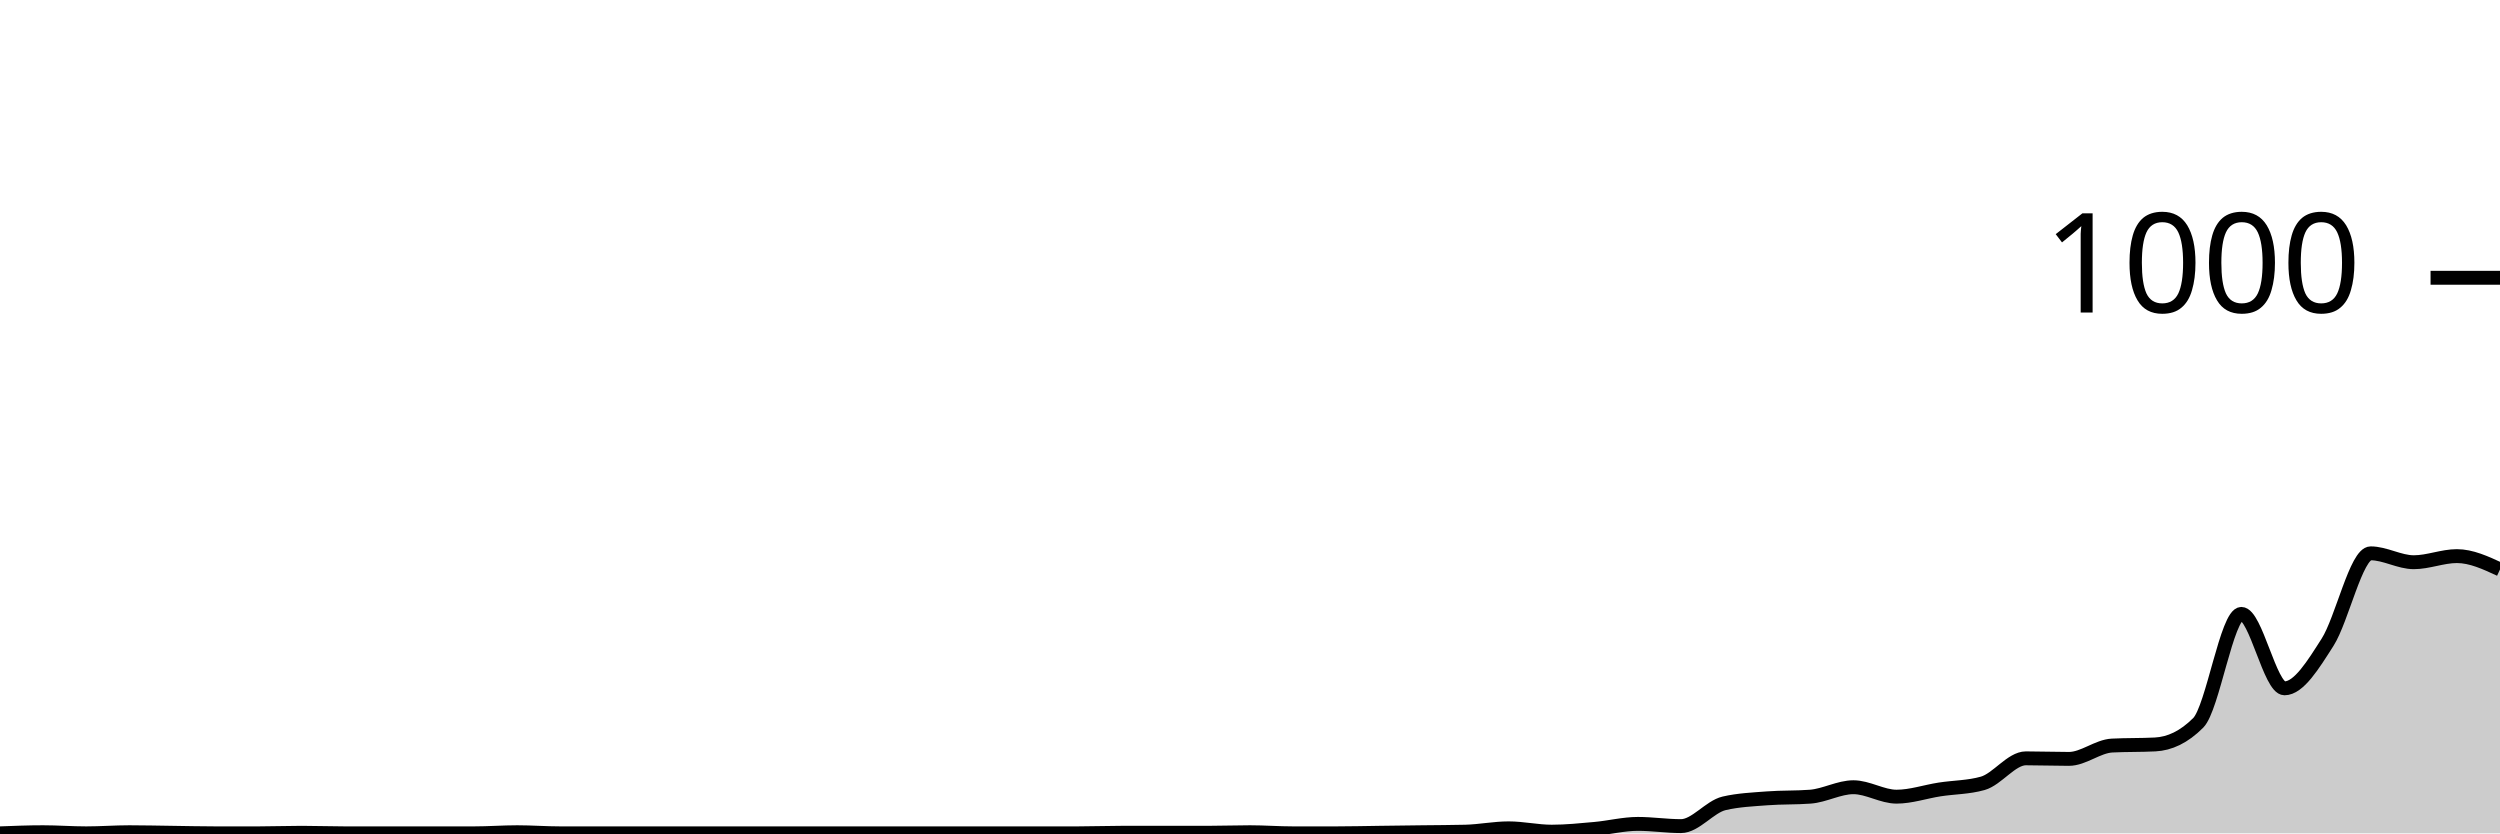
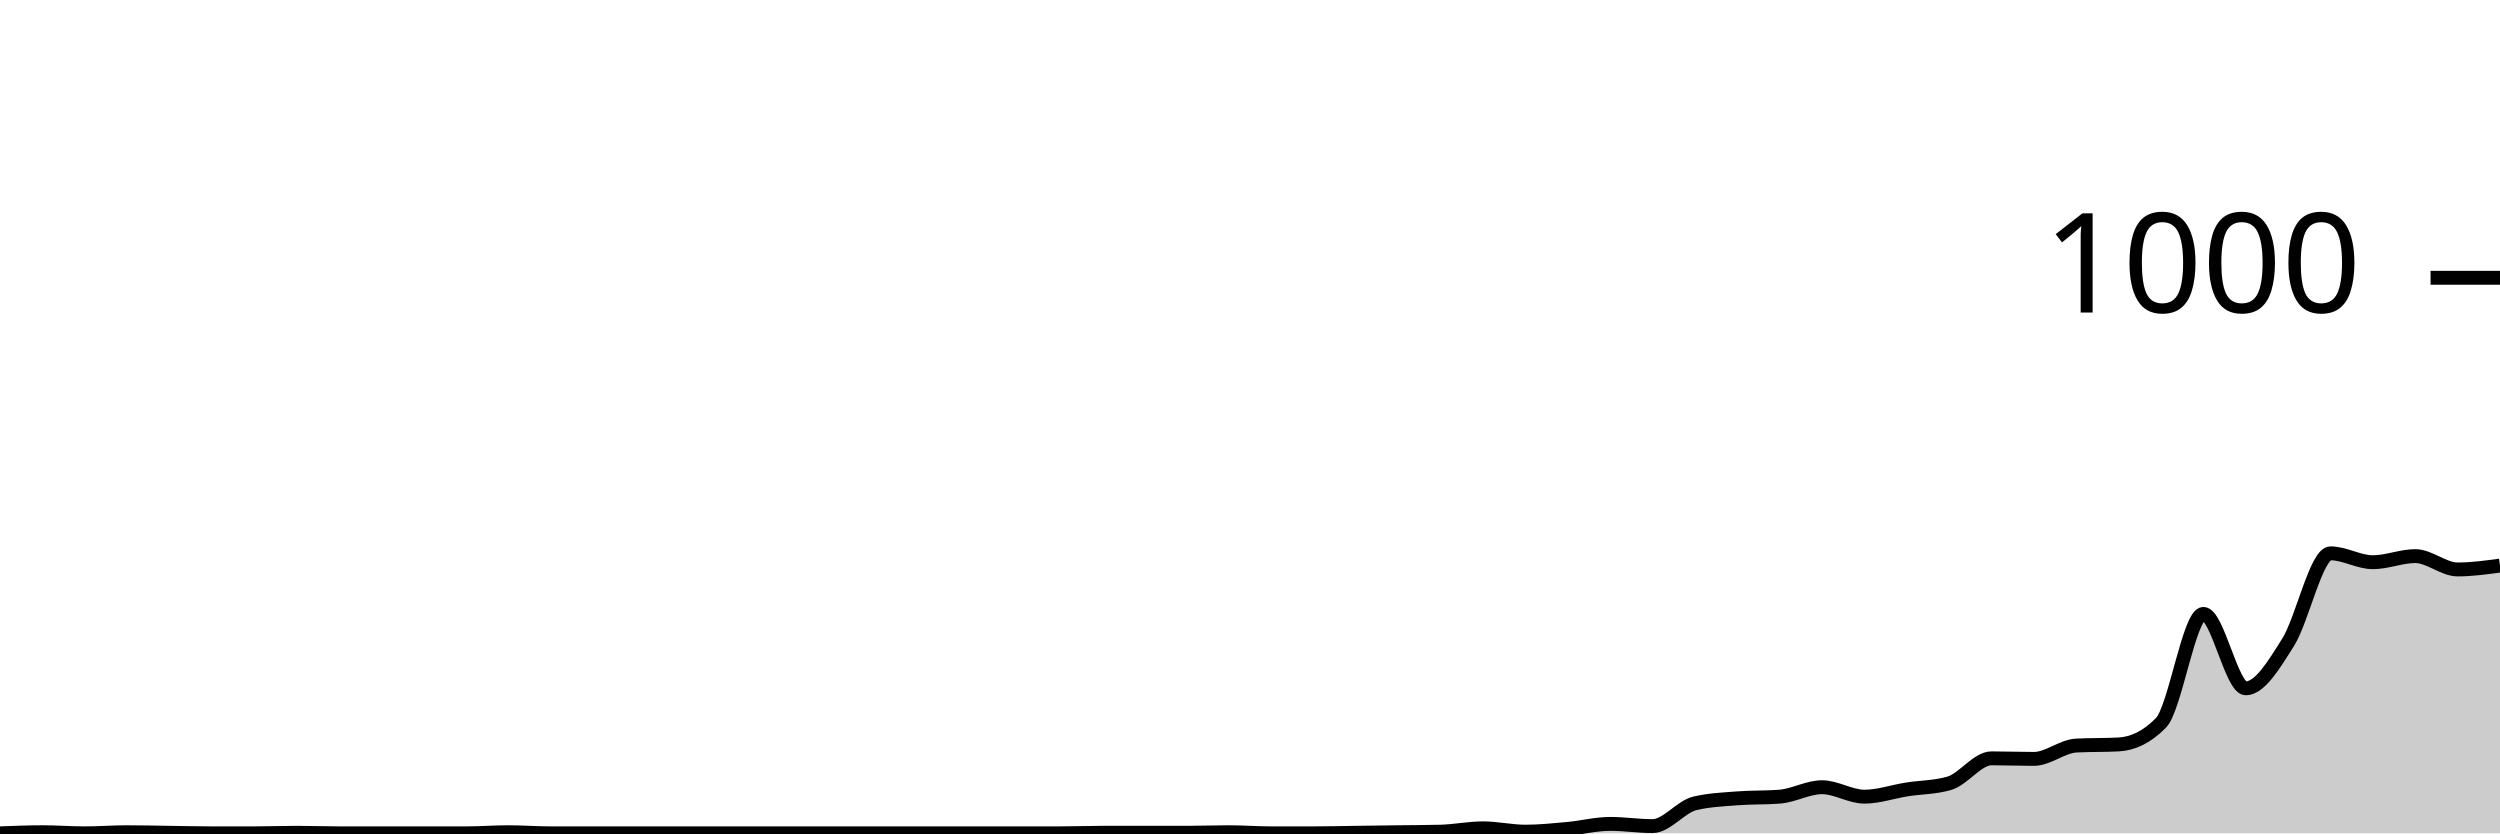
<svg xmlns="http://www.w3.org/2000/svg" viewBox="0 0 180 60">
  <g transform="translate(0,20)">
-     <path class="area" fill="rgba(0, 0, 0, 0.2)" d="M0,40C1.034,39.96,2.069,39.92,3.103,39.92C4.138,39.92,5.172,40,6.207,40C7.241,40,8.276,39.92,9.31,39.92C10.345,39.92,11.379,39.947,12.414,39.96C13.448,39.973,14.483,40,15.517,40C16.552,40,17.586,40,18.621,40C19.655,40,20.69,39.96,21.724,39.96C22.759,39.96,23.793,40,24.828,40C25.862,40,26.897,40,27.931,40C28.966,40,30,40,31.034,40C32.069,40,33.103,40,34.138,40C35.172,40,36.207,39.92,37.241,39.92C38.276,39.92,39.31,40,40.345,40C41.379,40,42.414,40,43.448,40C44.483,40,45.517,40,46.552,40C47.586,40,48.621,40,49.655,40C50.69,40,51.724,40,52.759,40C53.793,40,54.828,40,55.862,40C56.897,40,57.931,40,58.966,40C60,40,61.034,40,62.069,40C63.103,40,64.138,40,65.172,40C66.207,40,67.241,40,68.276,40C69.31,40,70.345,40,71.379,40C72.414,40,73.448,40,74.483,40C75.517,40,76.552,40,77.586,40C78.621,40,79.655,39.96,80.69,39.96C81.724,39.96,82.759,39.96,83.793,39.96C84.828,39.96,85.862,39.96,86.897,39.96C87.931,39.96,88.966,39.92,90,39.92C91.034,39.92,92.069,40,93.103,40C94.138,40,95.172,40,96.207,40C97.241,40,98.276,39.973,99.31,39.96C100.345,39.947,101.379,39.933,102.414,39.92C103.448,39.907,104.483,39.907,105.517,39.88C106.552,39.853,107.586,39.64,108.621,39.64C109.655,39.64,110.69,39.88,111.724,39.88C112.759,39.88,113.793,39.773,114.828,39.68C115.862,39.587,116.897,39.32,117.931,39.32C118.966,39.32,120,39.48,121.034,39.48C122.069,39.48,123.103,38.08,124.138,37.84C125.172,37.6,126.207,37.56,127.241,37.48C128.276,37.4,129.31,37.44,130.345,37.36C131.379,37.28,132.414,36.68,133.448,36.68C134.483,36.68,135.517,37.36,136.552,37.36C137.586,37.36,138.621,37,139.655,36.84C140.69,36.68,141.724,36.693,142.759,36.4C143.793,36.107,144.828,34.6,145.862,34.6C146.897,34.6,147.931,34.64,148.966,34.64C150,34.64,151.034,33.733,152.069,33.68C153.103,33.627,154.138,33.653,155.172,33.6C156.207,33.547,157.241,33.08,158.276,32.04C159.31,31,160.345,24.2,161.379,24.2C162.414,24.2,163.448,29.56,164.483,29.56C165.517,29.56,166.552,27.86,167.586,26.24C168.621,24.62,169.655,19.84,170.69,19.84C171.724,19.84,172.759,20.48,173.793,20.48C174.828,20.48,175.862,20.04,176.897,20.04C177.931,20.04,178.966,20.52,180,21L180,40C178.966,40,177.931,40,176.897,40C175.862,40,174.828,40,173.793,40C172.759,40,171.724,40,170.69,40C169.655,40,168.621,40,167.586,40C166.552,40,165.517,40,164.483,40C163.448,40,162.414,40,161.379,40C160.345,40,159.31,40,158.276,40C157.241,40,156.207,40,155.172,40C154.138,40,153.103,40,152.069,40C151.034,40,150,40,148.966,40C147.931,40,146.897,40,145.862,40C144.828,40,143.793,40,142.759,40C141.724,40,140.69,40,139.655,40C138.621,40,137.586,40,136.552,40C135.517,40,134.483,40,133.448,40C132.414,40,131.379,40,130.345,40C129.31,40,128.276,40,127.241,40C126.207,40,125.172,40,124.138,40C123.103,40,122.069,40,121.034,40C120,40,118.966,40,117.931,40C116.897,40,115.862,40,114.828,40C113.793,40,112.759,40,111.724,40C110.69,40,109.655,40,108.621,40C107.586,40,106.552,40,105.517,40C104.483,40,103.448,40,102.414,40C101.379,40,100.345,40,99.31,40C98.276,40,97.241,40,96.207,40C95.172,40,94.138,40,93.103,40C92.069,40,91.034,40,90,40C88.966,40,87.931,40,86.897,40C85.862,40,84.828,40,83.793,40C82.759,40,81.724,40,80.69,40C79.655,40,78.621,40,77.586,40C76.552,40,75.517,40,74.483,40C73.448,40,72.414,40,71.379,40C70.345,40,69.31,40,68.276,40C67.241,40,66.207,40,65.172,40C64.138,40,63.103,40,62.069,40C61.034,40,60,40,58.966,40C57.931,40,56.897,40,55.862,40C54.828,40,53.793,40,52.759,40C51.724,40,50.69,40,49.655,40C48.621,40,47.586,40,46.552,40C45.517,40,44.483,40,43.448,40C42.414,40,41.379,40,40.345,40C39.31,40,38.276,40,37.241,40C36.207,40,35.172,40,34.138,40C33.103,40,32.069,40,31.034,40C30,40,28.966,40,27.931,40C26.897,40,25.862,40,24.828,40C23.793,40,22.759,40,21.724,40C20.69,40,19.655,40,18.621,40C17.586,40,16.552,40,15.517,40C14.483,40,13.448,40,12.414,40C11.379,40,10.345,40,9.31,40C8.276,40,7.241,40,6.207,40C5.172,40,4.138,40,3.103,40C2.069,40,1.034,40,0,40Z" />
-     <path class="line" stroke="black" fill="none" d="M0,40C1.034,39.96,2.069,39.92,3.103,39.92C4.138,39.92,5.172,40,6.207,40C7.241,40,8.276,39.92,9.31,39.92C10.345,39.92,11.379,39.947,12.414,39.96C13.448,39.973,14.483,40,15.517,40C16.552,40,17.586,40,18.621,40C19.655,40,20.69,39.96,21.724,39.96C22.759,39.96,23.793,40,24.828,40C25.862,40,26.897,40,27.931,40C28.966,40,30,40,31.034,40C32.069,40,33.103,40,34.138,40C35.172,40,36.207,39.92,37.241,39.92C38.276,39.92,39.31,40,40.345,40C41.379,40,42.414,40,43.448,40C44.483,40,45.517,40,46.552,40C47.586,40,48.621,40,49.655,40C50.69,40,51.724,40,52.759,40C53.793,40,54.828,40,55.862,40C56.897,40,57.931,40,58.966,40C60,40,61.034,40,62.069,40C63.103,40,64.138,40,65.172,40C66.207,40,67.241,40,68.276,40C69.31,40,70.345,40,71.379,40C72.414,40,73.448,40,74.483,40C75.517,40,76.552,40,77.586,40C78.621,40,79.655,39.96,80.69,39.96C81.724,39.96,82.759,39.96,83.793,39.96C84.828,39.96,85.862,39.96,86.897,39.96C87.931,39.96,88.966,39.92,90,39.92C91.034,39.92,92.069,40,93.103,40C94.138,40,95.172,40,96.207,40C97.241,40,98.276,39.973,99.31,39.96C100.345,39.947,101.379,39.933,102.414,39.92C103.448,39.907,104.483,39.907,105.517,39.88C106.552,39.853,107.586,39.64,108.621,39.64C109.655,39.64,110.69,39.88,111.724,39.88C112.759,39.88,113.793,39.773,114.828,39.68C115.862,39.587,116.897,39.32,117.931,39.32C118.966,39.32,120,39.48,121.034,39.48C122.069,39.48,123.103,38.08,124.138,37.84C125.172,37.6,126.207,37.56,127.241,37.48C128.276,37.4,129.31,37.44,130.345,37.36C131.379,37.28,132.414,36.68,133.448,36.68C134.483,36.68,135.517,37.36,136.552,37.36C137.586,37.36,138.621,37,139.655,36.84C140.69,36.68,141.724,36.693,142.759,36.4C143.793,36.107,144.828,34.6,145.862,34.6C146.897,34.6,147.931,34.64,148.966,34.64C150,34.64,151.034,33.733,152.069,33.68C153.103,33.627,154.138,33.653,155.172,33.6C156.207,33.547,157.241,33.08,158.276,32.04C159.31,31,160.345,24.2,161.379,24.2C162.414,24.2,163.448,29.56,164.483,29.56C165.517,29.56,166.552,27.86,167.586,26.24C168.621,24.62,169.655,19.84,170.69,19.84C171.724,19.84,172.759,20.48,173.793,20.48C174.828,20.48,175.862,20.04,176.897,20.04C177.931,20.04,178.966,20.52,180,21" />
+     <path class="area" fill="rgba(0, 0, 0, 0.2)" d="M0,40C1.017,39.96,2.034,39.92,3.051,39.92C4.068,39.92,5.085,40,6.102,40C7.119,40,8.136,39.92,9.153,39.92C10.169,39.92,11.186,39.947,12.203,39.96C13.22,39.973,14.237,40,15.254,40C16.271,40,17.288,40,18.305,40C19.322,40,20.339,39.96,21.356,39.96C22.373,39.96,23.39,40,24.407,40C25.424,40,26.441,40,27.458,40C28.475,40,29.492,40,30.508,40C31.525,40,32.542,40,33.559,40C34.576,40,35.593,39.92,36.61,39.92C37.627,39.92,38.644,40,39.661,40C40.678,40,41.695,40,42.712,40C43.729,40,44.746,40,45.763,40C46.78,40,47.797,40,48.814,40C49.831,40,50.847,40,51.864,40C52.881,40,53.898,40,54.915,40C55.932,40,56.949,40,57.966,40C58.983,40,60,40,61.017,40C62.034,40,63.051,40,64.068,40C65.085,40,66.102,40,67.119,40C68.136,40,69.153,40,70.169,40C71.186,40,72.203,40,73.22,40C74.237,40,75.254,40,76.271,40C77.288,40,78.305,39.96,79.322,39.96C80.339,39.96,81.356,39.96,82.373,39.96C83.39,39.96,84.407,39.96,85.424,39.96C86.441,39.96,87.458,39.92,88.475,39.92C89.492,39.92,90.508,40,91.525,40C92.542,40,93.559,40,94.576,40C95.593,40,96.61,39.973,97.627,39.96C98.644,39.947,99.661,39.933,100.678,39.92C101.695,39.907,102.712,39.907,103.729,39.88C104.746,39.853,105.763,39.64,106.78,39.64C107.797,39.64,108.814,39.88,109.831,39.88C110.847,39.88,111.864,39.773,112.881,39.68C113.898,39.587,114.915,39.32,115.932,39.32C116.949,39.32,117.966,39.48,118.983,39.48C120,39.48,121.017,38.08,122.034,37.84C123.051,37.6,124.068,37.56,125.085,37.48C126.102,37.4,127.119,37.44,128.136,37.36C129.153,37.28,130.169,36.68,131.186,36.68C132.203,36.68,133.22,37.36,134.237,37.36C135.254,37.36,136.271,37,137.288,36.84C138.305,36.68,139.322,36.693,140.339,36.4C141.356,36.107,142.373,34.6,143.39,34.6C144.407,34.6,145.424,34.64,146.441,34.64C147.458,34.64,148.475,33.733,149.492,33.68C150.508,33.627,151.525,33.653,152.542,33.6C153.559,33.547,154.576,33.08,155.593,32.04C156.61,31,157.627,24.2,158.644,24.2C159.661,24.2,160.678,29.56,161.695,29.56C162.712,29.56,163.729,27.86,164.746,26.24C165.763,24.62,166.78,19.84,167.797,19.84C168.814,19.84,169.831,20.48,170.847,20.48C171.864,20.48,172.881,20.04,173.898,20.04C174.915,20.04,175.932,21,176.949,21C177.966,21,178.983,20.86,180,20.72L180,40C178.983,40,177.966,40,176.949,40C175.932,40,174.915,40,173.898,40C172.881,40,171.864,40,170.847,40C169.831,40,168.814,40,167.797,40C166.78,40,165.763,40,164.746,40C163.729,40,162.712,40,161.695,40C160.678,40,159.661,40,158.644,40C157.627,40,156.61,40,155.593,40C154.576,40,153.559,40,152.542,40C151.525,40,150.508,40,149.492,40C148.475,40,147.458,40,146.441,40C145.424,40,144.407,40,143.39,40C142.373,40,141.356,40,140.339,40C139.322,40,138.305,40,137.288,40C136.271,40,135.254,40,134.237,40C133.22,40,132.203,40,131.186,40C130.169,40,129.153,40,128.136,40C127.119,40,126.102,40,125.085,40C124.068,40,123.051,40,122.034,40C121.017,40,120,40,118.983,40C117.966,40,116.949,40,115.932,40C114.915,40,113.898,40,112.881,40C111.864,40,110.847,40,109.831,40C108.814,40,107.797,40,106.78,40C105.763,40,104.746,40,103.729,40C102.712,40,101.695,40,100.678,40C99.661,40,98.644,40,97.627,40C96.61,40,95.593,40,94.576,40C93.559,40,92.542,40,91.525,40C90.508,40,89.492,40,88.475,40C87.458,40,86.441,40,85.424,40C84.407,40,83.39,40,82.373,40C81.356,40,80.339,40,79.322,40C78.305,40,77.288,40,76.271,40C75.254,40,74.237,40,73.22,40C72.203,40,71.186,40,70.169,40C69.153,40,68.136,40,67.119,40C66.102,40,65.085,40,64.068,40C63.051,40,62.034,40,61.017,40C60,40,58.983,40,57.966,40C56.949,40,55.932,40,54.915,40C53.898,40,52.881,40,51.864,40C50.847,40,49.831,40,48.814,40C47.797,40,46.78,40,45.763,40C44.746,40,43.729,40,42.712,40C41.695,40,40.678,40,39.661,40C38.644,40,37.627,40,36.61,40C35.593,40,34.576,40,33.559,40C32.542,40,31.525,40,30.508,40C29.492,40,28.475,40,27.458,40C26.441,40,25.424,40,24.407,40C23.39,40,22.373,40,21.356,40C20.339,40,19.322,40,18.305,40C17.288,40,16.271,40,15.254,40C14.237,40,13.22,40,12.203,40C11.186,40,10.169,40,9.153,40C8.136,40,7.119,40,6.102,40C5.085,40,4.068,40,3.051,40C2.034,40,1.017,40,0,40Z" />
+     <path class="line" stroke="black" fill="none" d="M0,40C1.017,39.96,2.034,39.92,3.051,39.92C4.068,39.92,5.085,40,6.102,40C7.119,40,8.136,39.92,9.153,39.92C10.169,39.92,11.186,39.947,12.203,39.96C13.22,39.973,14.237,40,15.254,40C16.271,40,17.288,40,18.305,40C19.322,40,20.339,39.96,21.356,39.96C22.373,39.96,23.39,40,24.407,40C25.424,40,26.441,40,27.458,40C28.475,40,29.492,40,30.508,40C31.525,40,32.542,40,33.559,40C34.576,40,35.593,39.92,36.61,39.92C37.627,39.92,38.644,40,39.661,40C40.678,40,41.695,40,42.712,40C43.729,40,44.746,40,45.763,40C46.78,40,47.797,40,48.814,40C49.831,40,50.847,40,51.864,40C52.881,40,53.898,40,54.915,40C55.932,40,56.949,40,57.966,40C58.983,40,60,40,61.017,40C62.034,40,63.051,40,64.068,40C65.085,40,66.102,40,67.119,40C68.136,40,69.153,40,70.169,40C71.186,40,72.203,40,73.22,40C74.237,40,75.254,40,76.271,40C77.288,40,78.305,39.96,79.322,39.96C80.339,39.96,81.356,39.96,82.373,39.96C83.39,39.96,84.407,39.96,85.424,39.96C86.441,39.96,87.458,39.92,88.475,39.92C89.492,39.92,90.508,40,91.525,40C92.542,40,93.559,40,94.576,40C95.593,40,96.61,39.973,97.627,39.96C98.644,39.947,99.661,39.933,100.678,39.92C101.695,39.907,102.712,39.907,103.729,39.88C104.746,39.853,105.763,39.64,106.78,39.64C107.797,39.64,108.814,39.88,109.831,39.88C110.847,39.88,111.864,39.773,112.881,39.68C113.898,39.587,114.915,39.32,115.932,39.32C116.949,39.32,117.966,39.48,118.983,39.48C120,39.48,121.017,38.08,122.034,37.84C123.051,37.6,124.068,37.56,125.085,37.48C126.102,37.4,127.119,37.44,128.136,37.36C129.153,37.28,130.169,36.68,131.186,36.68C132.203,36.68,133.22,37.36,134.237,37.36C135.254,37.36,136.271,37,137.288,36.84C138.305,36.68,139.322,36.693,140.339,36.4C141.356,36.107,142.373,34.6,143.39,34.6C144.407,34.6,145.424,34.64,146.441,34.64C147.458,34.64,148.475,33.733,149.492,33.68C150.508,33.627,151.525,33.653,152.542,33.6C153.559,33.547,154.576,33.08,155.593,32.04C156.61,31,157.627,24.2,158.644,24.2C159.661,24.2,160.678,29.56,161.695,29.56C162.712,29.56,163.729,27.86,164.746,26.24C165.763,24.62,166.78,19.84,167.797,19.84C168.814,19.84,169.831,20.48,170.847,20.48C171.864,20.48,172.881,20.04,173.898,20.04C174.915,20.04,175.932,21,176.949,21C177.966,21,178.983,20.86,180,20.72" />
    <path class="axis-ceiling" stroke-width="1" stroke="black" fill="none" d="M175,0L180,0" />
    <text class="axis-ceiling-label" font-family="sans-serif" text-anchor="end" font-size="10px" x="170" y="2.5">1000</text>
  </g>
</svg>
